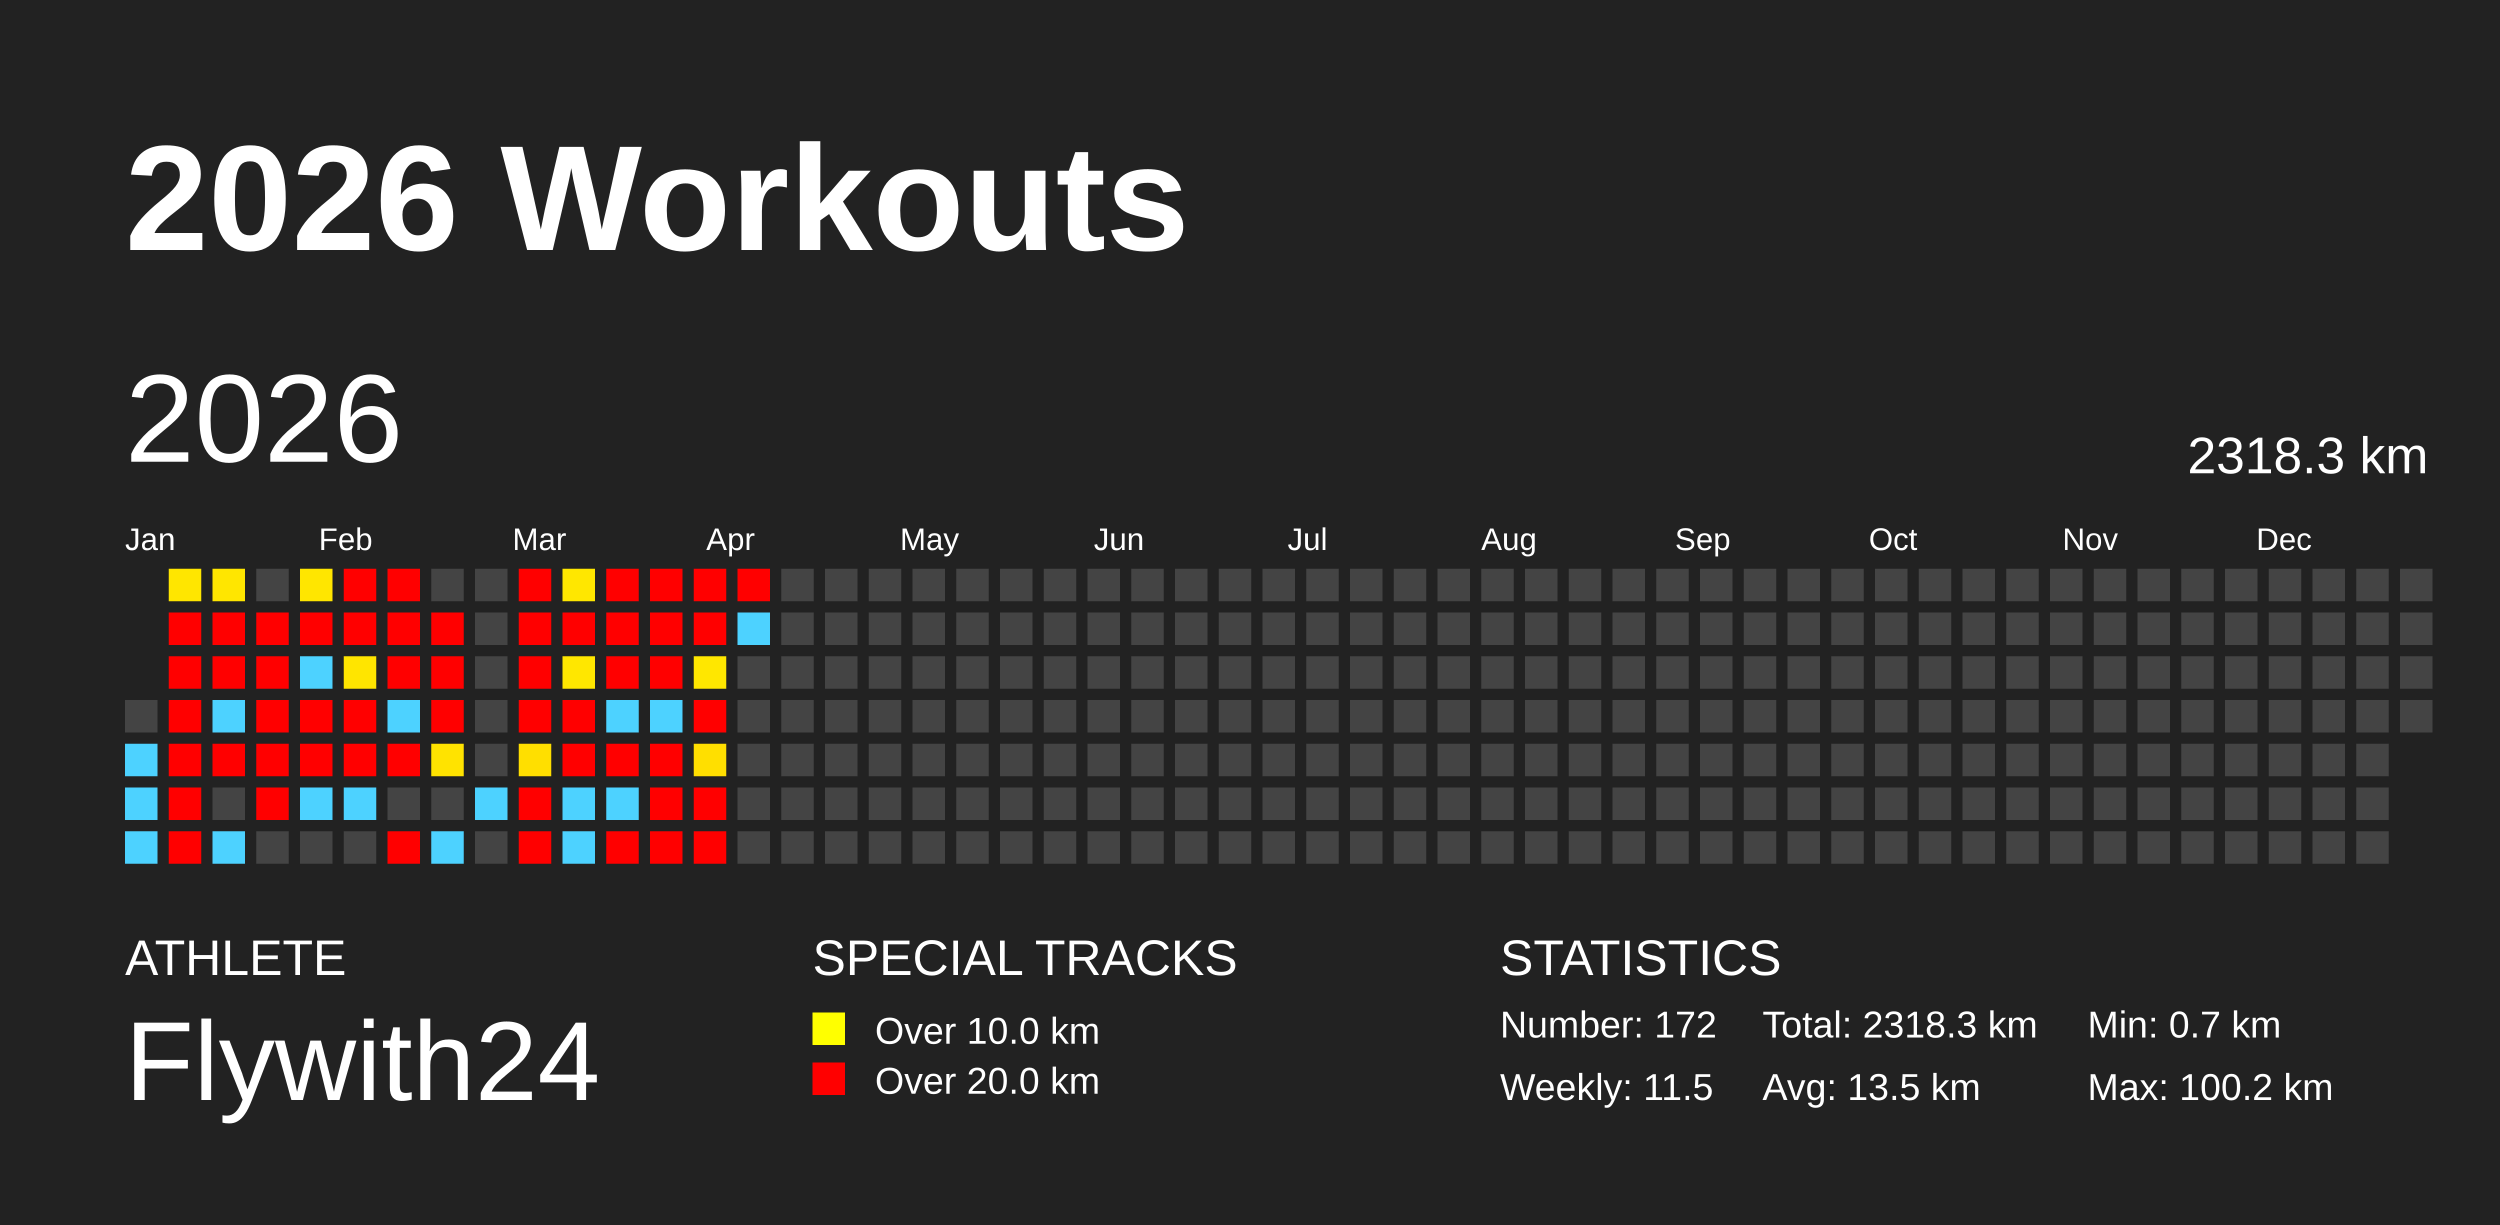
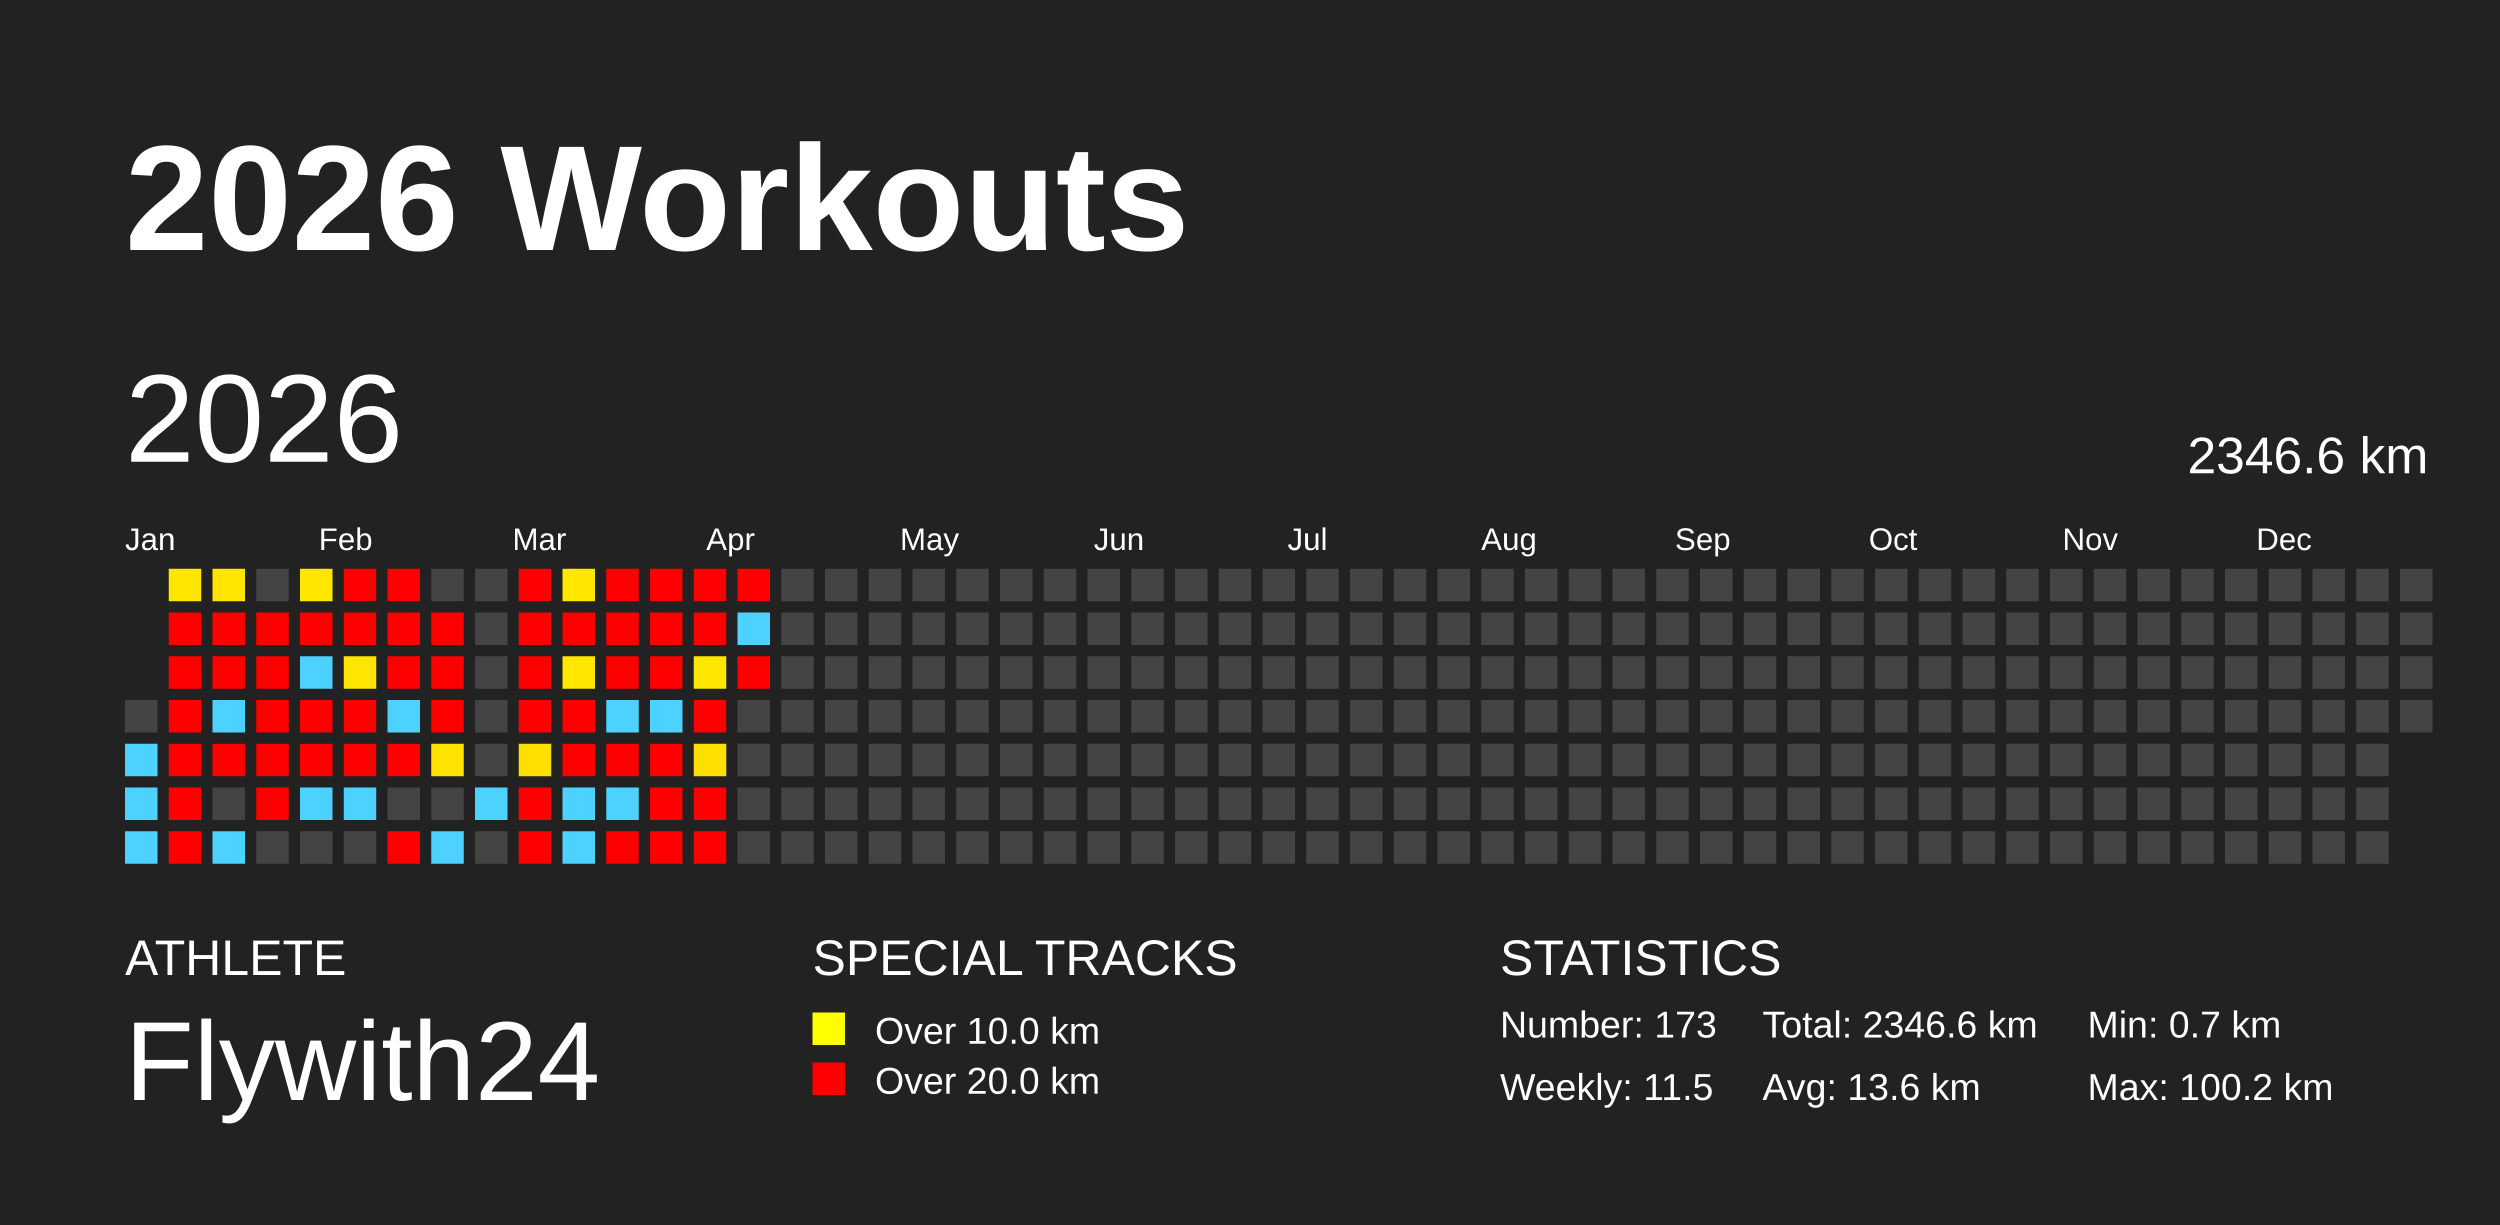
<svg xmlns="http://www.w3.org/2000/svg" baseProfile="full" height="98mm" version="1.1" viewBox="0,0,200,98" width="200mm">
  <defs />
  <rect fill="#222222" height="98" width="200" x="0" y="0" />
  <text fill="#FFFFFF" style="font-size:12px; font-family:Arial; font-weight:bold;" x="10" y="20">2026 Workouts</text>
  <text fill="#FFFFFF" style="font-size:4px; font-family:Arial" x="10" y="78">ATHLETE</text>
  <text fill="#FFFFFF" style="font-size:9px; font-family:Arial" x="10" y="88">Flywith24</text>
  <text fill="#FFFFFF" style="font-size:4px; font-family:Arial" x="65" y="78">SPECIAL TRACKS</text>
  <rect fill="yellow" height="2.6" width="2.6" x="65" y="81" />
  <text fill="#FFFFFF" style="font-size:3px; font-family:Arial" x="70" y="83.5">Over 10.0 km</text>
  <rect fill="red" height="2.6" width="2.6" x="65" y="85" />
  <text fill="#FFFFFF" style="font-size:3px; font-family:Arial" x="70" y="87.5">Over 20.0 km</text>
  <text fill="#FFFFFF" style="font-size:4px; font-family:Arial" x="120" y="78">STATISTICS</text>
-   <text fill="#FFFFFF" style="font-size:3px; font-family:Arial" x="120" y="83">Number: 172</text>
+   <text fill="#FFFFFF" style="font-size:3px; font-family:Arial" x="120" y="83">Number: 173</text>
  <text fill="#FFFFFF" style="font-size:3px; font-family:Arial" x="120" y="88">Weekly: 11.5</text>
-   <text fill="#FFFFFF" style="font-size:3px; font-family:Arial" x="141" y="83">Total: 2318.3 km</text>
-   <text fill="#FFFFFF" style="font-size:3px; font-family:Arial" x="141" y="88">Avg: 13.5 km</text>
+   <text fill="#FFFFFF" style="font-size:3px; font-family:Arial" x="141" y="83">Total: 2346.6 km</text>
+   <text fill="#FFFFFF" style="font-size:3px; font-family:Arial" x="141" y="88">Avg: 13.6 km</text>
  <text fill="#FFFFFF" style="font-size:3px; font-family:Arial" x="167" y="83">Min: 0.7 km</text>
  <text fill="#FFFFFF" style="font-size:3px; font-family:Arial" x="167" y="88">Max: 100.2 km</text>
  <text dominant-baseline="hanging" fill="#FFFFFF" style="font-size:10.0px; font-family:Arial;" x="10" y="30">2026</text>
-   <text dominant-baseline="hanging" fill="#FFFFFF" style="font-size:4.125px; font-family:Arial;" x="175" y="35">2318.3 km</text>
+   <text dominant-baseline="hanging" fill="#FFFFFF" style="font-size:4.125px; font-family:Arial;" x="175" y="35">2346.6 km</text>
  <text fill="#FFFFFF" style="font-size:2.5px; font-family:Arial" x="10.0" y="44">Jan</text>
  <text fill="#FFFFFF" style="font-size:2.5px; font-family:Arial" x="25.5" y="44">Feb</text>
  <text fill="#FFFFFF" style="font-size:2.5px; font-family:Arial" x="41.0" y="44">Mar</text>
  <text fill="#FFFFFF" style="font-size:2.5px; font-family:Arial" x="56.5" y="44">Apr</text>
  <text fill="#FFFFFF" style="font-size:2.5px; font-family:Arial" x="72.0" y="44">May</text>
  <text fill="#FFFFFF" style="font-size:2.5px; font-family:Arial" x="87.5" y="44">Jun</text>
  <text fill="#FFFFFF" style="font-size:2.5px; font-family:Arial" x="103.0" y="44">Jul</text>
  <text fill="#FFFFFF" style="font-size:2.5px; font-family:Arial" x="118.5" y="44">Aug</text>
  <text fill="#FFFFFF" style="font-size:2.5px; font-family:Arial" x="134.0" y="44">Sep</text>
  <text fill="#FFFFFF" style="font-size:2.5px; font-family:Arial" x="149.5" y="44">Oct</text>
  <text fill="#FFFFFF" style="font-size:2.5px; font-family:Arial" x="165.0" y="44">Nov</text>
  <text fill="#FFFFFF" style="font-size:2.5px; font-family:Arial" x="180.5" y="44">Dec</text>
  <rect fill="#444444" height="2.6" width="2.6" x="10.0" y="56.0" />
  <rect fill="#4dd2ff" height="2.6" width="2.6" x="10.0" y="59.5" />
  <rect fill="#4dd2ff" height="2.6" width="2.6" x="10.0" y="63.0" />
  <rect fill="#4dd2ff" height="2.6" width="2.6" x="10.0" y="66.5" />
  <rect fill="#ffe600" height="2.6" width="2.6" x="13.5" y="45.5" />
  <rect fill="red" height="2.6" width="2.6" x="13.5" y="49.0" />
  <rect fill="red" height="2.6" width="2.6" x="13.5" y="52.5" />
  <rect fill="red" height="2.6" width="2.6" x="13.5" y="56.0" />
  <rect fill="red" height="2.6" width="2.6" x="13.5" y="59.5" />
  <rect fill="red" height="2.6" width="2.6" x="13.5" y="63.0" />
  <rect fill="red" height="2.6" width="2.6" x="13.5" y="66.5" />
  <rect fill="#ffe600" height="2.6" width="2.6" x="17.0" y="45.5" />
  <rect fill="red" height="2.6" width="2.6" x="17.0" y="49.0" />
  <rect fill="red" height="2.6" width="2.6" x="17.0" y="52.5" />
  <rect fill="#4dd2ff" height="2.6" width="2.6" x="17.0" y="56.0" />
  <rect fill="red" height="2.6" width="2.6" x="17.0" y="59.5" />
  <rect fill="#444444" height="2.6" width="2.6" x="17.0" y="63.0" />
  <rect fill="#4dd2ff" height="2.6" width="2.6" x="17.0" y="66.5" />
  <rect fill="#444444" height="2.6" width="2.6" x="20.5" y="45.5" />
  <rect fill="red" height="2.6" width="2.6" x="20.5" y="49.0" />
  <rect fill="red" height="2.6" width="2.6" x="20.5" y="52.5" />
  <rect fill="red" height="2.6" width="2.6" x="20.5" y="56.0" />
  <rect fill="red" height="2.6" width="2.6" x="20.5" y="59.5" />
  <rect fill="red" height="2.6" width="2.6" x="20.5" y="63.0" />
  <rect fill="#444444" height="2.6" width="2.6" x="20.5" y="66.5" />
  <rect fill="#ffe600" height="2.6" width="2.6" x="24.0" y="45.5" />
  <rect fill="red" height="2.6" width="2.6" x="24.0" y="49.0" />
  <rect fill="#4dd2ff" height="2.6" width="2.6" x="24.0" y="52.5" />
  <rect fill="red" height="2.6" width="2.6" x="24.0" y="56.0" />
  <rect fill="red" height="2.6" width="2.6" x="24.0" y="59.5" />
  <rect fill="#4dd2ff" height="2.6" width="2.6" x="24.0" y="63.0" />
  <rect fill="#444444" height="2.6" width="2.6" x="24.0" y="66.5" />
  <rect fill="red" height="2.6" width="2.6" x="27.5" y="45.5" />
  <rect fill="red" height="2.6" width="2.6" x="27.5" y="49.0" />
  <rect fill="#ffe500" height="2.6" width="2.6" x="27.5" y="52.5" />
  <rect fill="red" height="2.6" width="2.6" x="27.5" y="56.0" />
  <rect fill="red" height="2.6" width="2.6" x="27.5" y="59.5" />
  <rect fill="#4dd2ff" height="2.6" width="2.6" x="27.5" y="63.0" />
  <rect fill="#444444" height="2.6" width="2.6" x="27.5" y="66.5" />
  <rect fill="red" height="2.6" width="2.6" x="31.0" y="45.5" />
  <rect fill="red" height="2.6" width="2.6" x="31.0" y="49.0" />
  <rect fill="red" height="2.6" width="2.6" x="31.0" y="52.5" />
  <rect fill="#4dd2ff" height="2.6" width="2.6" x="31.0" y="56.0" />
  <rect fill="red" height="2.6" width="2.6" x="31.0" y="59.5" />
  <rect fill="#444444" height="2.6" width="2.6" x="31.0" y="63.0" />
  <rect fill="red" height="2.6" width="2.6" x="31.0" y="66.5" />
  <rect fill="#444444" height="2.6" width="2.6" x="34.5" y="45.5" />
  <rect fill="red" height="2.6" width="2.6" x="34.5" y="49.0" />
  <rect fill="red" height="2.6" width="2.6" x="34.5" y="52.5" />
  <rect fill="red" height="2.6" width="2.6" x="34.5" y="56.0" />
  <rect fill="#ffe300" height="2.6" width="2.6" x="34.5" y="59.5" />
  <rect fill="#444444" height="2.6" width="2.6" x="34.5" y="63.0" />
  <rect fill="#4dd2ff" height="2.6" width="2.6" x="34.5" y="66.5" />
  <rect fill="#444444" height="2.6" width="2.6" x="38.0" y="45.5" />
  <rect fill="#444444" height="2.6" width="2.6" x="38.0" y="49.0" />
  <rect fill="#444444" height="2.6" width="2.6" x="38.0" y="52.5" />
  <rect fill="#444444" height="2.6" width="2.6" x="38.0" y="56.0" />
  <rect fill="#444444" height="2.6" width="2.6" x="38.0" y="59.5" />
  <rect fill="#4dd2ff" height="2.6" width="2.6" x="38.0" y="63.0" />
  <rect fill="#444444" height="2.6" width="2.6" x="38.0" y="66.5" />
  <rect fill="red" height="2.6" width="2.6" x="41.5" y="45.5" />
  <rect fill="red" height="2.6" width="2.6" x="41.5" y="49.0" />
  <rect fill="red" height="2.6" width="2.6" x="41.5" y="52.5" />
  <rect fill="red" height="2.6" width="2.6" x="41.5" y="56.0" />
  <rect fill="#ffdf00" height="2.6" width="2.6" x="41.5" y="59.5" />
  <rect fill="red" height="2.6" width="2.6" x="41.5" y="63.0" />
  <rect fill="red" height="2.6" width="2.6" x="41.5" y="66.5" />
  <rect fill="#ffe700" height="2.6" width="2.6" x="45.0" y="45.5" />
  <rect fill="red" height="2.6" width="2.6" x="45.0" y="49.0" />
  <rect fill="#ffe700" height="2.6" width="2.6" x="45.0" y="52.5" />
  <rect fill="red" height="2.6" width="2.6" x="45.0" y="56.0" />
  <rect fill="red" height="2.6" width="2.6" x="45.0" y="59.5" />
  <rect fill="#4dd2ff" height="2.6" width="2.6" x="45.0" y="63.0" />
  <rect fill="#4dd2ff" height="2.6" width="2.6" x="45.0" y="66.5" />
  <rect fill="red" height="2.6" width="2.6" x="48.5" y="45.5" />
  <rect fill="red" height="2.6" width="2.6" x="48.5" y="49.0" />
  <rect fill="red" height="2.6" width="2.6" x="48.5" y="52.5" />
  <rect fill="#4dd2ff" height="2.6" width="2.6" x="48.5" y="56.0" />
  <rect fill="red" height="2.6" width="2.6" x="48.5" y="59.5" />
  <rect fill="#4dd2ff" height="2.6" width="2.6" x="48.5" y="63.0" />
  <rect fill="red" height="2.6" width="2.6" x="48.5" y="66.5" />
  <rect fill="red" height="2.6" width="2.6" x="52.0" y="45.5" />
  <rect fill="red" height="2.6" width="2.6" x="52.0" y="49.0" />
  <rect fill="red" height="2.6" width="2.6" x="52.0" y="52.5" />
  <rect fill="#4dd2ff" height="2.6" width="2.6" x="52.0" y="56.0" />
  <rect fill="red" height="2.6" width="2.6" x="52.0" y="59.5" />
  <rect fill="red" height="2.6" width="2.6" x="52.0" y="63.0" />
  <rect fill="red" height="2.6" width="2.6" x="52.0" y="66.5" />
  <rect fill="red" height="2.6" width="2.6" x="55.5" y="45.5" />
  <rect fill="red" height="2.6" width="2.6" x="55.5" y="49.0" />
  <rect fill="#ffe700" height="2.6" width="2.6" x="55.5" y="52.5" />
  <rect fill="red" height="2.6" width="2.6" x="55.5" y="56.0" />
  <rect fill="#ffdf00" height="2.6" width="2.6" x="55.5" y="59.5" />
  <rect fill="red" height="2.6" width="2.6" x="55.5" y="63.0" />
  <rect fill="red" height="2.6" width="2.6" x="55.5" y="66.5" />
  <rect fill="red" height="2.6" width="2.6" x="59.0" y="45.5" />
  <rect fill="#4dd2ff" height="2.6" width="2.6" x="59.0" y="49.0" />
-   <rect fill="#444444" height="2.6" width="2.6" x="59.0" y="52.5" />
+   <rect fill="red" height="2.6" width="2.6" x="59.0" y="52.5" />
  <rect fill="#444444" height="2.6" width="2.6" x="59.0" y="56.0" />
  <rect fill="#444444" height="2.6" width="2.6" x="59.0" y="59.5" />
  <rect fill="#444444" height="2.6" width="2.6" x="59.0" y="63.0" />
  <rect fill="#444444" height="2.6" width="2.6" x="59.0" y="66.5" />
  <rect fill="#444444" height="2.6" width="2.6" x="62.5" y="45.5" />
  <rect fill="#444444" height="2.6" width="2.6" x="62.5" y="49.0" />
  <rect fill="#444444" height="2.6" width="2.6" x="62.5" y="52.5" />
  <rect fill="#444444" height="2.6" width="2.6" x="62.5" y="56.0" />
  <rect fill="#444444" height="2.6" width="2.6" x="62.5" y="59.5" />
  <rect fill="#444444" height="2.6" width="2.6" x="62.5" y="63.0" />
  <rect fill="#444444" height="2.6" width="2.6" x="62.5" y="66.5" />
  <rect fill="#444444" height="2.6" width="2.6" x="66.0" y="45.5" />
  <rect fill="#444444" height="2.6" width="2.6" x="66.0" y="49.0" />
  <rect fill="#444444" height="2.6" width="2.6" x="66.0" y="52.5" />
  <rect fill="#444444" height="2.6" width="2.6" x="66.0" y="56.0" />
  <rect fill="#444444" height="2.6" width="2.6" x="66.0" y="59.5" />
  <rect fill="#444444" height="2.6" width="2.6" x="66.0" y="63.0" />
  <rect fill="#444444" height="2.6" width="2.6" x="66.0" y="66.5" />
  <rect fill="#444444" height="2.6" width="2.6" x="69.5" y="45.5" />
  <rect fill="#444444" height="2.6" width="2.6" x="69.5" y="49.0" />
  <rect fill="#444444" height="2.6" width="2.6" x="69.5" y="52.5" />
  <rect fill="#444444" height="2.6" width="2.6" x="69.5" y="56.0" />
  <rect fill="#444444" height="2.6" width="2.6" x="69.5" y="59.5" />
  <rect fill="#444444" height="2.6" width="2.6" x="69.5" y="63.0" />
  <rect fill="#444444" height="2.6" width="2.6" x="69.5" y="66.5" />
  <rect fill="#444444" height="2.6" width="2.6" x="73.0" y="45.5" />
  <rect fill="#444444" height="2.6" width="2.6" x="73.0" y="49.0" />
  <rect fill="#444444" height="2.6" width="2.6" x="73.0" y="52.5" />
  <rect fill="#444444" height="2.6" width="2.6" x="73.0" y="56.0" />
  <rect fill="#444444" height="2.6" width="2.6" x="73.0" y="59.5" />
  <rect fill="#444444" height="2.6" width="2.6" x="73.0" y="63.0" />
  <rect fill="#444444" height="2.6" width="2.6" x="73.0" y="66.5" />
  <rect fill="#444444" height="2.6" width="2.6" x="76.5" y="45.5" />
  <rect fill="#444444" height="2.6" width="2.6" x="76.5" y="49.0" />
  <rect fill="#444444" height="2.6" width="2.6" x="76.5" y="52.5" />
  <rect fill="#444444" height="2.6" width="2.6" x="76.5" y="56.0" />
  <rect fill="#444444" height="2.6" width="2.6" x="76.5" y="59.5" />
  <rect fill="#444444" height="2.6" width="2.6" x="76.5" y="63.0" />
  <rect fill="#444444" height="2.6" width="2.6" x="76.5" y="66.5" />
  <rect fill="#444444" height="2.6" width="2.6" x="80.0" y="45.5" />
  <rect fill="#444444" height="2.6" width="2.6" x="80.0" y="49.0" />
  <rect fill="#444444" height="2.6" width="2.6" x="80.0" y="52.5" />
  <rect fill="#444444" height="2.6" width="2.6" x="80.0" y="56.0" />
  <rect fill="#444444" height="2.6" width="2.6" x="80.0" y="59.5" />
  <rect fill="#444444" height="2.6" width="2.6" x="80.0" y="63.0" />
  <rect fill="#444444" height="2.6" width="2.6" x="80.0" y="66.5" />
  <rect fill="#444444" height="2.6" width="2.6" x="83.5" y="45.5" />
  <rect fill="#444444" height="2.6" width="2.6" x="83.5" y="49.0" />
  <rect fill="#444444" height="2.6" width="2.6" x="83.5" y="52.5" />
  <rect fill="#444444" height="2.6" width="2.6" x="83.5" y="56.0" />
  <rect fill="#444444" height="2.6" width="2.6" x="83.5" y="59.5" />
  <rect fill="#444444" height="2.6" width="2.6" x="83.5" y="63.0" />
  <rect fill="#444444" height="2.6" width="2.6" x="83.5" y="66.5" />
  <rect fill="#444444" height="2.6" width="2.6" x="87.0" y="45.5" />
  <rect fill="#444444" height="2.6" width="2.6" x="87.0" y="49.0" />
  <rect fill="#444444" height="2.6" width="2.6" x="87.0" y="52.5" />
  <rect fill="#444444" height="2.6" width="2.6" x="87.0" y="56.0" />
  <rect fill="#444444" height="2.6" width="2.6" x="87.0" y="59.5" />
  <rect fill="#444444" height="2.6" width="2.6" x="87.0" y="63.0" />
  <rect fill="#444444" height="2.6" width="2.6" x="87.0" y="66.5" />
  <rect fill="#444444" height="2.6" width="2.6" x="90.5" y="45.5" />
  <rect fill="#444444" height="2.6" width="2.6" x="90.5" y="49.0" />
  <rect fill="#444444" height="2.6" width="2.6" x="90.5" y="52.5" />
  <rect fill="#444444" height="2.6" width="2.6" x="90.5" y="56.0" />
  <rect fill="#444444" height="2.6" width="2.6" x="90.5" y="59.5" />
  <rect fill="#444444" height="2.6" width="2.6" x="90.5" y="63.0" />
  <rect fill="#444444" height="2.6" width="2.6" x="90.5" y="66.5" />
  <rect fill="#444444" height="2.6" width="2.6" x="94.0" y="45.5" />
  <rect fill="#444444" height="2.6" width="2.6" x="94.0" y="49.0" />
  <rect fill="#444444" height="2.6" width="2.6" x="94.0" y="52.5" />
  <rect fill="#444444" height="2.6" width="2.6" x="94.0" y="56.0" />
  <rect fill="#444444" height="2.6" width="2.6" x="94.0" y="59.5" />
  <rect fill="#444444" height="2.6" width="2.6" x="94.0" y="63.0" />
  <rect fill="#444444" height="2.6" width="2.6" x="94.0" y="66.5" />
  <rect fill="#444444" height="2.6" width="2.6" x="97.5" y="45.5" />
  <rect fill="#444444" height="2.6" width="2.6" x="97.5" y="49.0" />
  <rect fill="#444444" height="2.6" width="2.6" x="97.5" y="52.5" />
  <rect fill="#444444" height="2.6" width="2.6" x="97.5" y="56.0" />
  <rect fill="#444444" height="2.6" width="2.6" x="97.5" y="59.5" />
  <rect fill="#444444" height="2.6" width="2.6" x="97.5" y="63.0" />
  <rect fill="#444444" height="2.6" width="2.6" x="97.5" y="66.5" />
  <rect fill="#444444" height="2.6" width="2.6" x="101.0" y="45.5" />
  <rect fill="#444444" height="2.6" width="2.6" x="101.0" y="49.0" />
  <rect fill="#444444" height="2.6" width="2.6" x="101.0" y="52.5" />
  <rect fill="#444444" height="2.6" width="2.6" x="101.0" y="56.0" />
  <rect fill="#444444" height="2.6" width="2.6" x="101.0" y="59.5" />
  <rect fill="#444444" height="2.6" width="2.6" x="101.0" y="63.0" />
  <rect fill="#444444" height="2.6" width="2.6" x="101.0" y="66.5" />
  <rect fill="#444444" height="2.6" width="2.6" x="104.5" y="45.5" />
  <rect fill="#444444" height="2.6" width="2.6" x="104.5" y="49.0" />
  <rect fill="#444444" height="2.6" width="2.6" x="104.5" y="52.5" />
  <rect fill="#444444" height="2.6" width="2.6" x="104.5" y="56.0" />
  <rect fill="#444444" height="2.6" width="2.6" x="104.5" y="59.5" />
  <rect fill="#444444" height="2.6" width="2.6" x="104.5" y="63.0" />
  <rect fill="#444444" height="2.6" width="2.6" x="104.5" y="66.5" />
  <rect fill="#444444" height="2.6" width="2.6" x="108.0" y="45.5" />
  <rect fill="#444444" height="2.6" width="2.6" x="108.0" y="49.0" />
  <rect fill="#444444" height="2.6" width="2.6" x="108.0" y="52.5" />
  <rect fill="#444444" height="2.6" width="2.6" x="108.0" y="56.0" />
  <rect fill="#444444" height="2.6" width="2.6" x="108.0" y="59.5" />
  <rect fill="#444444" height="2.6" width="2.6" x="108.0" y="63.0" />
  <rect fill="#444444" height="2.6" width="2.6" x="108.0" y="66.5" />
  <rect fill="#444444" height="2.6" width="2.6" x="111.5" y="45.5" />
  <rect fill="#444444" height="2.6" width="2.6" x="111.5" y="49.0" />
  <rect fill="#444444" height="2.6" width="2.6" x="111.5" y="52.5" />
  <rect fill="#444444" height="2.6" width="2.6" x="111.5" y="56.0" />
  <rect fill="#444444" height="2.6" width="2.6" x="111.5" y="59.5" />
  <rect fill="#444444" height="2.6" width="2.6" x="111.5" y="63.0" />
  <rect fill="#444444" height="2.6" width="2.6" x="111.5" y="66.5" />
  <rect fill="#444444" height="2.6" width="2.6" x="115.0" y="45.5" />
  <rect fill="#444444" height="2.6" width="2.6" x="115.0" y="49.0" />
  <rect fill="#444444" height="2.6" width="2.6" x="115.0" y="52.5" />
  <rect fill="#444444" height="2.6" width="2.6" x="115.0" y="56.0" />
  <rect fill="#444444" height="2.6" width="2.6" x="115.0" y="59.5" />
  <rect fill="#444444" height="2.6" width="2.6" x="115.0" y="63.0" />
  <rect fill="#444444" height="2.6" width="2.6" x="115.0" y="66.5" />
  <rect fill="#444444" height="2.6" width="2.6" x="118.5" y="45.5" />
  <rect fill="#444444" height="2.6" width="2.6" x="118.5" y="49.0" />
  <rect fill="#444444" height="2.6" width="2.6" x="118.5" y="52.5" />
  <rect fill="#444444" height="2.6" width="2.6" x="118.5" y="56.0" />
  <rect fill="#444444" height="2.6" width="2.6" x="118.5" y="59.5" />
  <rect fill="#444444" height="2.6" width="2.6" x="118.5" y="63.0" />
  <rect fill="#444444" height="2.6" width="2.6" x="118.5" y="66.5" />
  <rect fill="#444444" height="2.6" width="2.6" x="122.0" y="45.5" />
  <rect fill="#444444" height="2.6" width="2.6" x="122.0" y="49.0" />
  <rect fill="#444444" height="2.6" width="2.6" x="122.0" y="52.5" />
  <rect fill="#444444" height="2.6" width="2.6" x="122.0" y="56.0" />
  <rect fill="#444444" height="2.6" width="2.6" x="122.0" y="59.5" />
  <rect fill="#444444" height="2.6" width="2.6" x="122.0" y="63.0" />
  <rect fill="#444444" height="2.6" width="2.6" x="122.0" y="66.5" />
  <rect fill="#444444" height="2.6" width="2.6" x="125.5" y="45.5" />
  <rect fill="#444444" height="2.6" width="2.6" x="125.5" y="49.0" />
  <rect fill="#444444" height="2.6" width="2.6" x="125.5" y="52.5" />
  <rect fill="#444444" height="2.6" width="2.6" x="125.5" y="56.0" />
  <rect fill="#444444" height="2.6" width="2.6" x="125.5" y="59.5" />
  <rect fill="#444444" height="2.6" width="2.6" x="125.5" y="63.0" />
  <rect fill="#444444" height="2.6" width="2.6" x="125.5" y="66.5" />
  <rect fill="#444444" height="2.6" width="2.6" x="129.0" y="45.5" />
  <rect fill="#444444" height="2.6" width="2.6" x="129.0" y="49.0" />
  <rect fill="#444444" height="2.6" width="2.6" x="129.0" y="52.5" />
  <rect fill="#444444" height="2.6" width="2.6" x="129.0" y="56.0" />
  <rect fill="#444444" height="2.6" width="2.6" x="129.0" y="59.5" />
  <rect fill="#444444" height="2.6" width="2.6" x="129.0" y="63.0" />
  <rect fill="#444444" height="2.6" width="2.6" x="129.0" y="66.5" />
  <rect fill="#444444" height="2.6" width="2.6" x="132.5" y="45.5" />
  <rect fill="#444444" height="2.6" width="2.6" x="132.5" y="49.0" />
  <rect fill="#444444" height="2.6" width="2.6" x="132.5" y="52.5" />
  <rect fill="#444444" height="2.6" width="2.6" x="132.5" y="56.0" />
  <rect fill="#444444" height="2.6" width="2.6" x="132.5" y="59.5" />
  <rect fill="#444444" height="2.6" width="2.6" x="132.5" y="63.0" />
  <rect fill="#444444" height="2.6" width="2.6" x="132.5" y="66.5" />
  <rect fill="#444444" height="2.6" width="2.6" x="136.0" y="45.5" />
  <rect fill="#444444" height="2.6" width="2.6" x="136.0" y="49.0" />
  <rect fill="#444444" height="2.6" width="2.6" x="136.0" y="52.5" />
  <rect fill="#444444" height="2.6" width="2.6" x="136.0" y="56.0" />
  <rect fill="#444444" height="2.6" width="2.6" x="136.0" y="59.5" />
  <rect fill="#444444" height="2.6" width="2.6" x="136.0" y="63.0" />
  <rect fill="#444444" height="2.6" width="2.6" x="136.0" y="66.5" />
  <rect fill="#444444" height="2.6" width="2.6" x="139.5" y="45.5" />
  <rect fill="#444444" height="2.6" width="2.6" x="139.5" y="49.0" />
  <rect fill="#444444" height="2.6" width="2.6" x="139.5" y="52.5" />
  <rect fill="#444444" height="2.6" width="2.6" x="139.5" y="56.0" />
  <rect fill="#444444" height="2.6" width="2.6" x="139.5" y="59.5" />
  <rect fill="#444444" height="2.6" width="2.6" x="139.5" y="63.0" />
  <rect fill="#444444" height="2.6" width="2.6" x="139.5" y="66.5" />
  <rect fill="#444444" height="2.6" width="2.6" x="143.0" y="45.5" />
  <rect fill="#444444" height="2.6" width="2.6" x="143.0" y="49.0" />
  <rect fill="#444444" height="2.6" width="2.6" x="143.0" y="52.5" />
  <rect fill="#444444" height="2.6" width="2.6" x="143.0" y="56.0" />
  <rect fill="#444444" height="2.6" width="2.6" x="143.0" y="59.5" />
  <rect fill="#444444" height="2.6" width="2.6" x="143.0" y="63.0" />
  <rect fill="#444444" height="2.6" width="2.6" x="143.0" y="66.5" />
  <rect fill="#444444" height="2.6" width="2.6" x="146.5" y="45.5" />
  <rect fill="#444444" height="2.6" width="2.6" x="146.5" y="49.0" />
  <rect fill="#444444" height="2.6" width="2.6" x="146.5" y="52.5" />
  <rect fill="#444444" height="2.6" width="2.6" x="146.5" y="56.0" />
  <rect fill="#444444" height="2.6" width="2.6" x="146.5" y="59.5" />
  <rect fill="#444444" height="2.6" width="2.6" x="146.5" y="63.0" />
  <rect fill="#444444" height="2.6" width="2.6" x="146.5" y="66.5" />
  <rect fill="#444444" height="2.6" width="2.6" x="150.0" y="45.5" />
  <rect fill="#444444" height="2.6" width="2.6" x="150.0" y="49.0" />
  <rect fill="#444444" height="2.6" width="2.6" x="150.0" y="52.5" />
  <rect fill="#444444" height="2.6" width="2.6" x="150.0" y="56.0" />
  <rect fill="#444444" height="2.6" width="2.6" x="150.0" y="59.5" />
  <rect fill="#444444" height="2.6" width="2.6" x="150.0" y="63.0" />
  <rect fill="#444444" height="2.6" width="2.6" x="150.0" y="66.5" />
  <rect fill="#444444" height="2.6" width="2.6" x="153.5" y="45.5" />
  <rect fill="#444444" height="2.6" width="2.6" x="153.5" y="49.0" />
  <rect fill="#444444" height="2.6" width="2.6" x="153.5" y="52.5" />
  <rect fill="#444444" height="2.6" width="2.6" x="153.5" y="56.0" />
  <rect fill="#444444" height="2.6" width="2.6" x="153.5" y="59.5" />
  <rect fill="#444444" height="2.6" width="2.6" x="153.5" y="63.0" />
  <rect fill="#444444" height="2.6" width="2.6" x="153.5" y="66.5" />
  <rect fill="#444444" height="2.6" width="2.6" x="157.0" y="45.5" />
  <rect fill="#444444" height="2.6" width="2.6" x="157.0" y="49.0" />
  <rect fill="#444444" height="2.6" width="2.6" x="157.0" y="52.5" />
  <rect fill="#444444" height="2.6" width="2.6" x="157.0" y="56.0" />
  <rect fill="#444444" height="2.6" width="2.6" x="157.0" y="59.5" />
  <rect fill="#444444" height="2.6" width="2.6" x="157.0" y="63.0" />
  <rect fill="#444444" height="2.6" width="2.6" x="157.0" y="66.5" />
  <rect fill="#444444" height="2.6" width="2.6" x="160.5" y="45.5" />
  <rect fill="#444444" height="2.6" width="2.6" x="160.5" y="49.0" />
  <rect fill="#444444" height="2.6" width="2.6" x="160.5" y="52.5" />
  <rect fill="#444444" height="2.6" width="2.6" x="160.5" y="56.0" />
  <rect fill="#444444" height="2.6" width="2.6" x="160.5" y="59.5" />
  <rect fill="#444444" height="2.6" width="2.6" x="160.5" y="63.0" />
  <rect fill="#444444" height="2.6" width="2.6" x="160.5" y="66.5" />
  <rect fill="#444444" height="2.6" width="2.6" x="164.0" y="45.5" />
  <rect fill="#444444" height="2.6" width="2.6" x="164.0" y="49.0" />
  <rect fill="#444444" height="2.6" width="2.6" x="164.0" y="52.5" />
  <rect fill="#444444" height="2.6" width="2.6" x="164.0" y="56.0" />
  <rect fill="#444444" height="2.6" width="2.6" x="164.0" y="59.5" />
  <rect fill="#444444" height="2.6" width="2.6" x="164.0" y="63.0" />
  <rect fill="#444444" height="2.6" width="2.6" x="164.0" y="66.5" />
  <rect fill="#444444" height="2.6" width="2.6" x="167.5" y="45.5" />
  <rect fill="#444444" height="2.6" width="2.6" x="167.5" y="49.0" />
  <rect fill="#444444" height="2.6" width="2.6" x="167.5" y="52.5" />
  <rect fill="#444444" height="2.6" width="2.6" x="167.5" y="56.0" />
  <rect fill="#444444" height="2.6" width="2.6" x="167.5" y="59.5" />
  <rect fill="#444444" height="2.6" width="2.6" x="167.5" y="63.0" />
  <rect fill="#444444" height="2.6" width="2.6" x="167.5" y="66.5" />
  <rect fill="#444444" height="2.6" width="2.6" x="171.0" y="45.5" />
  <rect fill="#444444" height="2.6" width="2.6" x="171.0" y="49.0" />
  <rect fill="#444444" height="2.6" width="2.6" x="171.0" y="52.5" />
  <rect fill="#444444" height="2.6" width="2.6" x="171.0" y="56.0" />
  <rect fill="#444444" height="2.6" width="2.6" x="171.0" y="59.5" />
  <rect fill="#444444" height="2.6" width="2.6" x="171.0" y="63.0" />
  <rect fill="#444444" height="2.6" width="2.6" x="171.0" y="66.5" />
  <rect fill="#444444" height="2.6" width="2.6" x="174.5" y="45.5" />
  <rect fill="#444444" height="2.6" width="2.6" x="174.5" y="49.0" />
  <rect fill="#444444" height="2.6" width="2.6" x="174.5" y="52.5" />
  <rect fill="#444444" height="2.6" width="2.6" x="174.5" y="56.0" />
  <rect fill="#444444" height="2.6" width="2.6" x="174.5" y="59.5" />
  <rect fill="#444444" height="2.6" width="2.6" x="174.5" y="63.0" />
  <rect fill="#444444" height="2.6" width="2.6" x="174.5" y="66.5" />
  <rect fill="#444444" height="2.6" width="2.6" x="178.0" y="45.5" />
  <rect fill="#444444" height="2.6" width="2.6" x="178.0" y="49.0" />
  <rect fill="#444444" height="2.6" width="2.6" x="178.0" y="52.5" />
  <rect fill="#444444" height="2.6" width="2.6" x="178.0" y="56.0" />
  <rect fill="#444444" height="2.6" width="2.6" x="178.0" y="59.5" />
  <rect fill="#444444" height="2.6" width="2.6" x="178.0" y="63.0" />
  <rect fill="#444444" height="2.6" width="2.6" x="178.0" y="66.5" />
  <rect fill="#444444" height="2.6" width="2.6" x="181.5" y="45.5" />
  <rect fill="#444444" height="2.6" width="2.6" x="181.5" y="49.0" />
  <rect fill="#444444" height="2.6" width="2.6" x="181.5" y="52.5" />
  <rect fill="#444444" height="2.6" width="2.6" x="181.5" y="56.0" />
  <rect fill="#444444" height="2.6" width="2.6" x="181.5" y="59.5" />
  <rect fill="#444444" height="2.6" width="2.6" x="181.5" y="63.0" />
  <rect fill="#444444" height="2.6" width="2.6" x="181.5" y="66.5" />
  <rect fill="#444444" height="2.6" width="2.6" x="185.0" y="45.5" />
  <rect fill="#444444" height="2.6" width="2.6" x="185.0" y="49.0" />
  <rect fill="#444444" height="2.6" width="2.6" x="185.0" y="52.5" />
  <rect fill="#444444" height="2.6" width="2.6" x="185.0" y="56.0" />
  <rect fill="#444444" height="2.6" width="2.6" x="185.0" y="59.5" />
  <rect fill="#444444" height="2.6" width="2.6" x="185.0" y="63.0" />
  <rect fill="#444444" height="2.6" width="2.6" x="185.0" y="66.5" />
  <rect fill="#444444" height="2.6" width="2.6" x="188.5" y="45.5" />
  <rect fill="#444444" height="2.6" width="2.6" x="188.5" y="49.0" />
  <rect fill="#444444" height="2.6" width="2.6" x="188.5" y="52.5" />
  <rect fill="#444444" height="2.6" width="2.6" x="188.5" y="56.0" />
  <rect fill="#444444" height="2.6" width="2.6" x="188.5" y="59.5" />
  <rect fill="#444444" height="2.6" width="2.6" x="188.5" y="63.0" />
  <rect fill="#444444" height="2.6" width="2.6" x="188.5" y="66.5" />
  <rect fill="#444444" height="2.6" width="2.6" x="192.0" y="45.5" />
  <rect fill="#444444" height="2.6" width="2.6" x="192.0" y="49.0" />
  <rect fill="#444444" height="2.6" width="2.6" x="192.0" y="52.5" />
  <rect fill="#444444" height="2.6" width="2.6" x="192.0" y="56.0" />
</svg>
